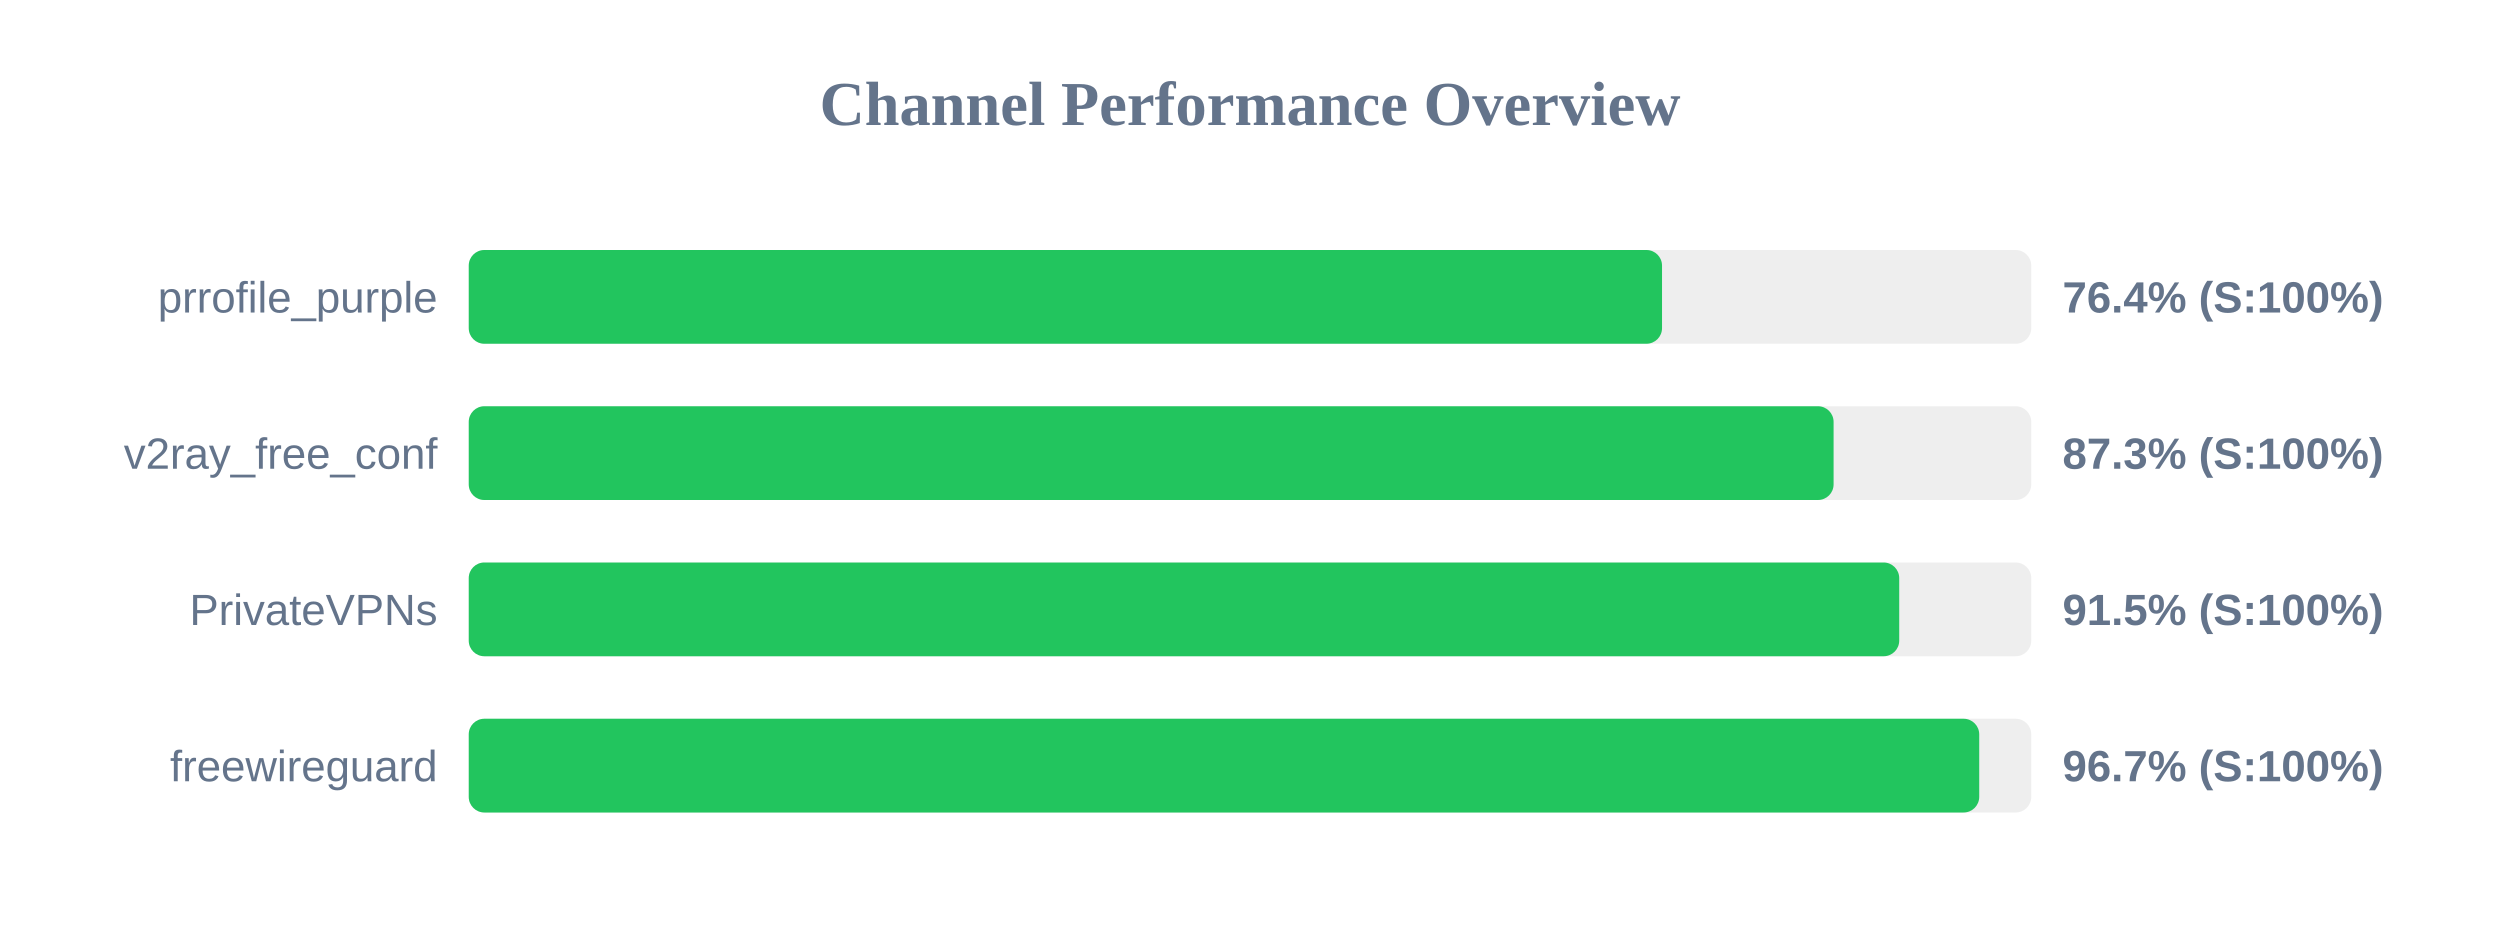
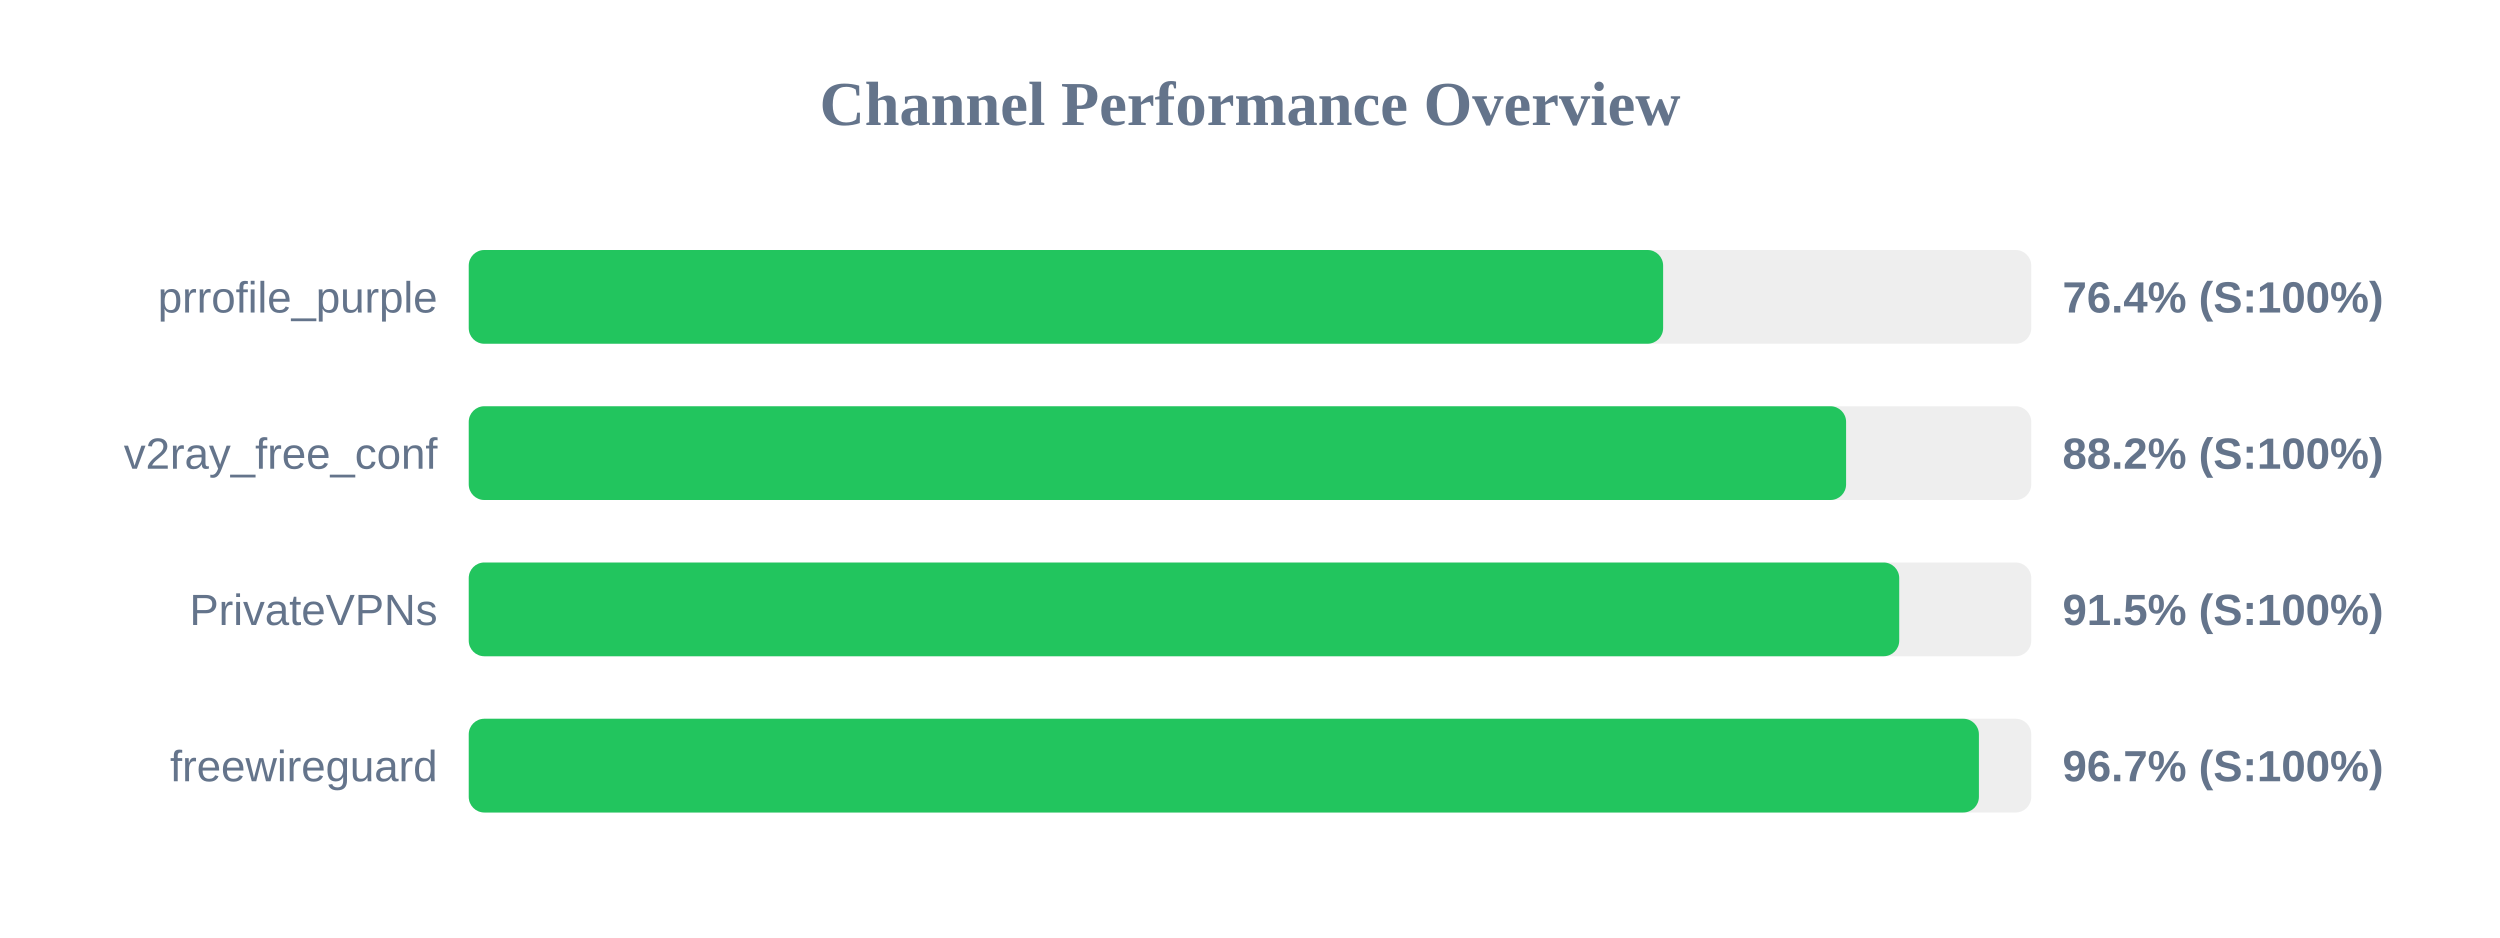
<svg xmlns="http://www.w3.org/2000/svg" width="800" height="300" version="1.1">
  <style>
        .row { font: 14px Arial; fill: #64748b; }
        .score { font: bold 14px Arial; fill: #64748b; }
    </style>
  <text x="400" y="40" text-anchor="middle" font-size="20px" font-weight="bold" fill="#64748b">Channel Performance Overview</text>
  <rect x="150" y="80" width="500" height="30" fill="#eee" rx="5" />
-   <rect x="150" y="80" width="381.85" height="30" fill="#22c55e" rx="5" />
+   <rect x="150" y="80" width="382.2" height="30" fill="#22c55e" rx="5" />
  <text x="140" y="100" text-anchor="end" class="row">prrofile_purple</text>
  <text x="660" y="100" text-anchor="start" class="score">76.4% (S:100%)</text>
  <rect x="150" y="130" width="500" height="30" fill="#eee" rx="5" />
-   <rect x="150" y="130" width="436.75" height="30" fill="#22c55e" rx="5" />
+   <rect x="150" y="130" width="440.75" height="30" fill="#22c55e" rx="5" />
  <text x="140" y="150" text-anchor="end" class="row">v2ray_free_conf</text>
-   <text x="660" y="150" text-anchor="start" class="score">87.3% (S:100%)</text>
+   <text x="660" y="150" text-anchor="start" class="score">88.2% (S:100%)</text>
  <rect x="150" y="180" width="500" height="30" fill="#eee" rx="5" />
  <rect x="150" y="180" width="457.75" height="30" fill="#22c55e" rx="5" />
  <text x="140" y="200" text-anchor="end" class="row">PrivateVPNs</text>
  <text x="660" y="200" text-anchor="start" class="score">91.5% (S:100%)</text>
  <rect x="150" y="230" width="500" height="30" fill="#eee" rx="5" />
-   <rect x="150" y="230" width="483.35" height="30" fill="#22c55e" rx="5" />
+   <rect x="150" y="230" width="483.25" height="30" fill="#22c55e" rx="5" />
  <text x="140" y="250" text-anchor="end" class="row">freewireguard</text>
  <text x="660" y="250" text-anchor="start" class="score">96.7% (S:100%)</text>
</svg>
